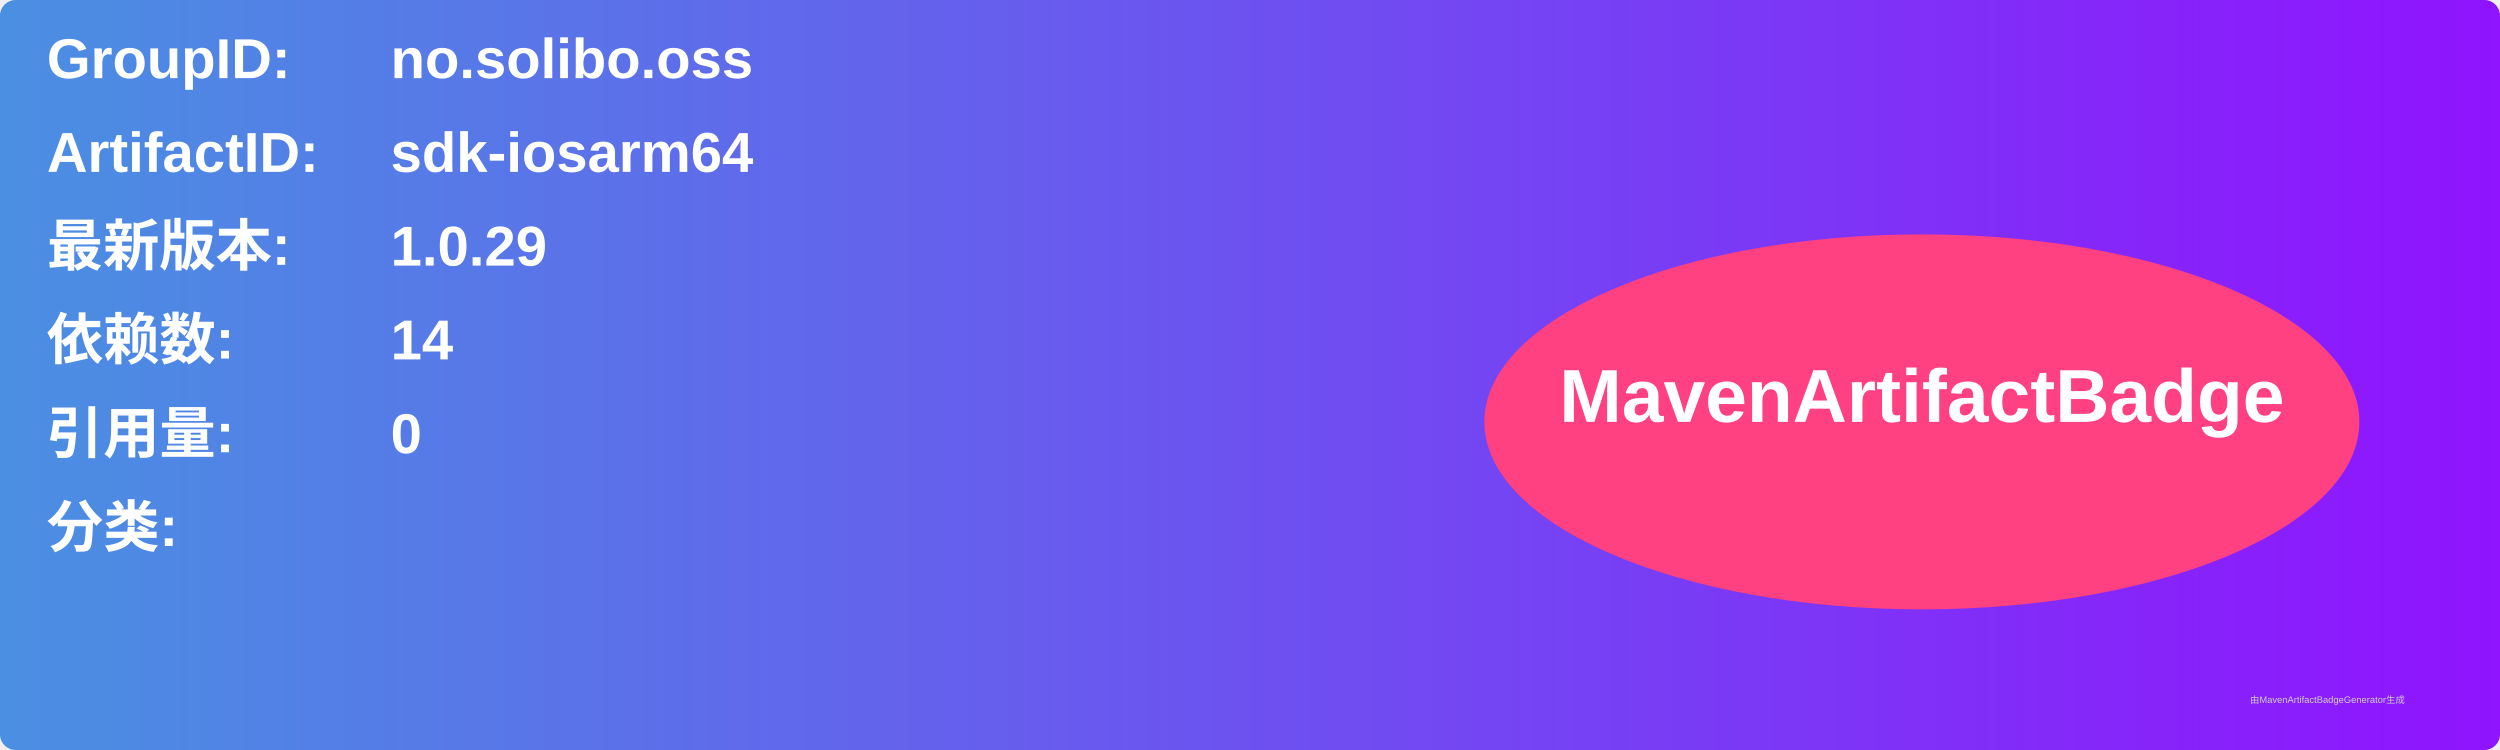
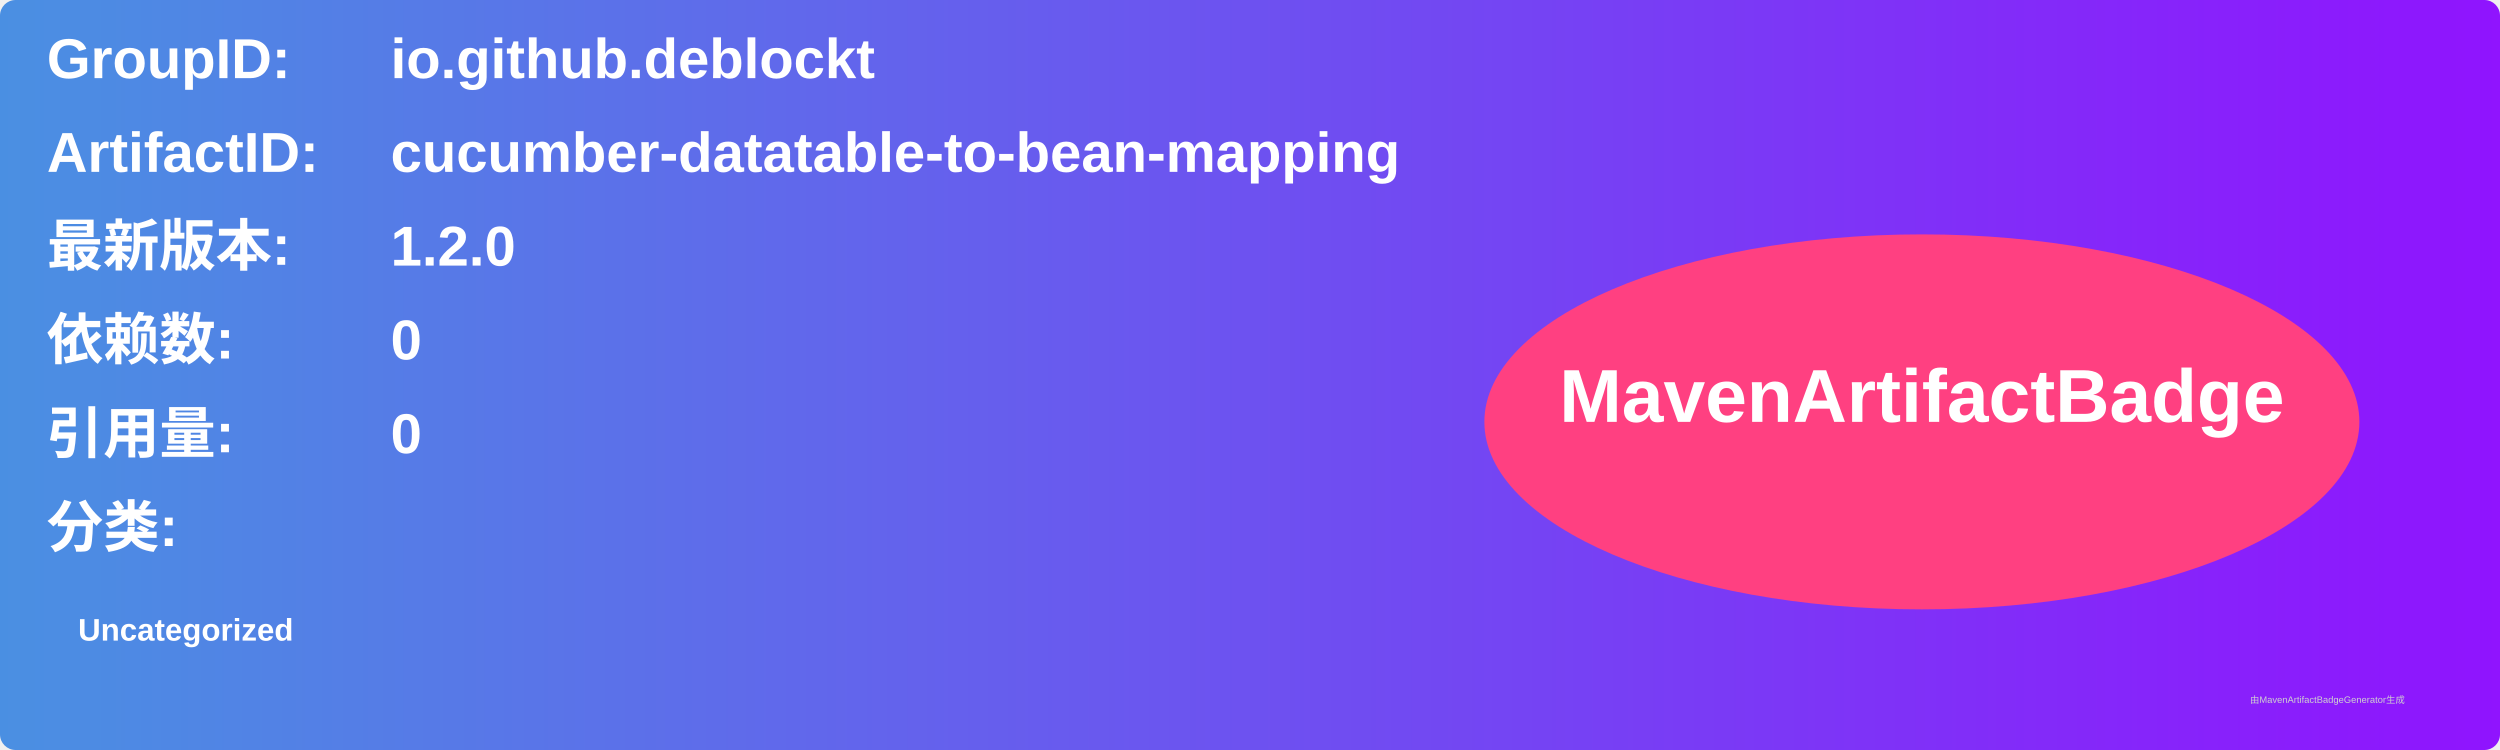
<svg xmlns="http://www.w3.org/2000/svg" width="800" height="240" viewBox="0 0 800 240">
  <linearGradient id="grad" x1="0%" y1="0%" x2="100%" y2="0%">
    <stop offset="0%" stop-color="#4a90e2" />
    <stop offset="100%" stop-color="#9013fe" />
  </linearGradient>
  <rect width="100%" height="100%" rx="5" ry="5" fill="url(#grad)" />
  <g transform="translate(15, 15)">
    <text x="0" y="10" font-family="Arial" font-size="18" fill="white" font-weight="bold" width="260">GroupID:</text>
-     <text x="110" y="10" font-family="Arial" font-size="18" fill="white" font-weight="bold" width="460">no.solibo.oss</text>
+     <text x="110" y="10" font-family="Arial" font-size="18" fill="white" font-weight="bold" width="460">io.github.deblockt</text>
    <text x="0" y="40" font-family="Arial" font-size="18" fill="white" font-weight="bold" width="260">ArtifactID:</text>
-     <text x="110" y="40" font-family="Arial" font-size="18" fill="white" font-weight="bold" width="460">sdk-iosarm64</text>
+     <text x="110" y="40" font-family="Arial" font-size="18" fill="white" font-weight="bold" width="460">cucumber-datatable-to-bean-mapping</text>
    <text x="0" y="70" font-family="Arial" font-size="18" fill="white" font-weight="bold">最新版本:</text>
    <text x="110" y="70" font-family="Arial" font-size="18" fill="white" font-weight="bold">
-       <tspan font-weight="bold">1.0.29</tspan>
+       <tspan font-weight="bold">1.2.0</tspan>
    </text>
    <text x="0" y="100" font-family="Arial" font-size="18" fill="white" font-weight="bold">依赖数: </text>
    <text x="110" y="100" font-family="Arial" font-size="18" fill="white">
-       <tspan font-weight="bold">14</tspan>
+       <tspan font-weight="bold">0</tspan>
    </text>
    <text x="0" y="130" font-family="Arial" font-size="18" fill="white" font-weight="bold">引用量: </text>
    <text x="110" y="130" font-family="Arial" font-size="18" fill="white">
      <tspan font-weight="bold">0</tspan>
    </text>
    <text x="0" y="160" font-family="Arial" font-size="18" fill="white" font-weight="bold">分类:</text>
    <text x="10" y="190" font-family="Arial" font-size="10" fill="white">
-       <tspan font-weight="bold" />
+       <tspan font-weight="bold">Uncategorized</tspan>
    </text>
    <ellipse cx="600" cy="120" rx="140" ry="60" fill="#ff4081" />
    <text x="600" y="120" text-anchor="middle" font-family="Arial" font-size="24" fill="white" font-weight="bold">MavenArtifactBadge</text>
  </g>
  <text x="720" y="225" font-family="Arial" font-size="3" fill="#d0d0d0">由MavenArtifactBadgeGenerator生成</text>
</svg>
